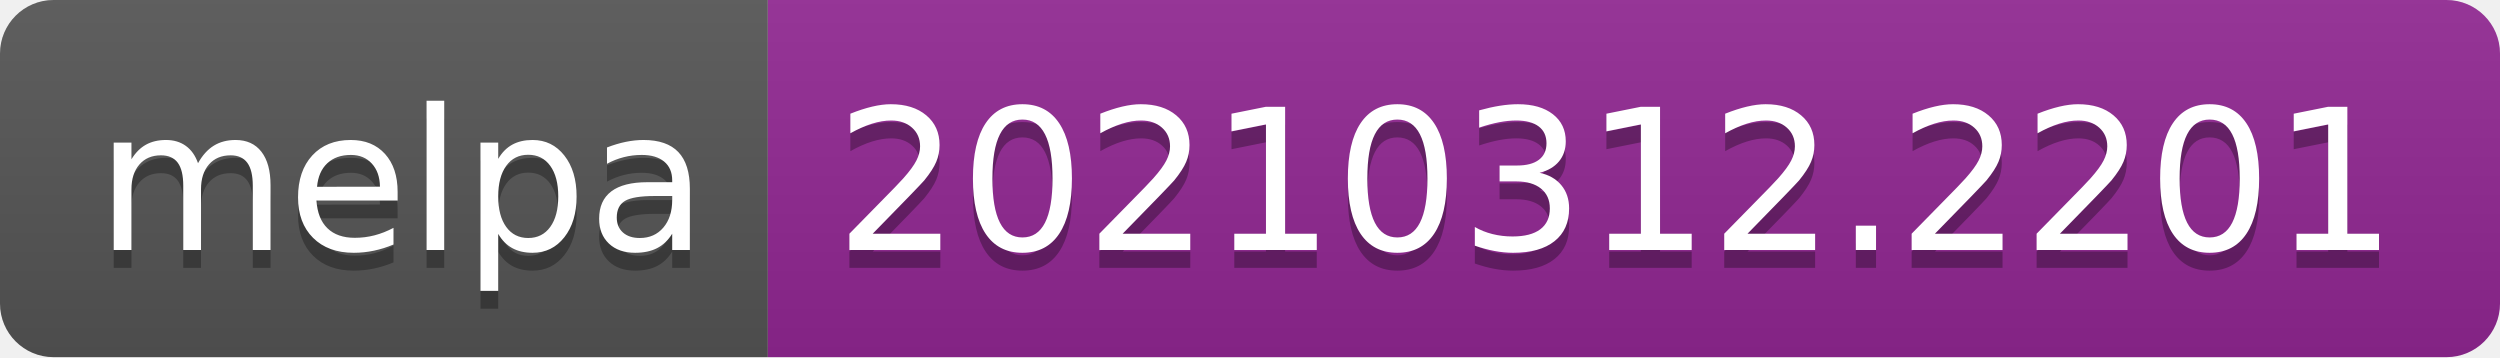
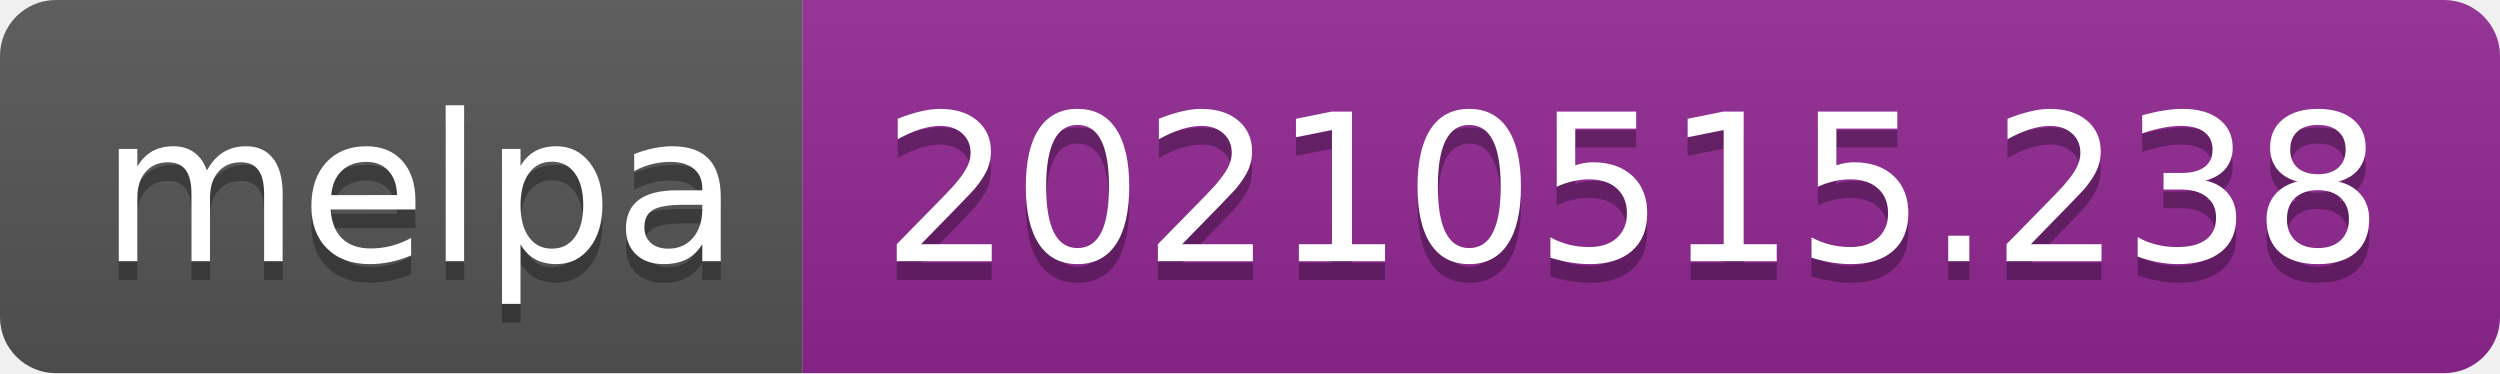
- <svg xmlns="http://www.w3.org/2000/svg" width="140" height="20" role="img" aria-label="melpa: 20210312.2201">
+ <svg xmlns="http://www.w3.org/2000/svg" width="134" height="20" role="img" aria-label="melpa: 20210515.238">
  <linearGradient id="s" x2="0" y2="100%">
    <stop offset="0" stop-color="#bbb" stop-opacity=".1" />
    <stop offset="1" stop-opacity=".1" />
  </linearGradient>
  <clipPath id="r">
-     <rect width="140" height="20" rx="3" fill="#fff" />
+     <rect width="134" height="20" rx="3" fill="#fff" />
  </clipPath>
  <g clip-path="url(#r)">
    <rect width="43" height="20" fill="#555" />
-     <rect x="43" width="97" height="20" fill="#922793" />
-     <rect width="140" height="20" fill="url(#s)" />
+     <rect x="43" width="91" height="20" fill="#922793" />
+     <rect width="134" height="20" fill="url(#s)" />
  </g>
  <g fill="#fff" text-anchor="middle" font-family="Verdana,Geneva,DejaVu Sans,sans-serif" text-rendering="geometricPrecision" font-size="110">
    <text aria-hidden="true" x="225" y="150" fill="#010101" fill-opacity=".3" transform="scale(.1)" textLength="330">melpa</text>
    <text x="225" y="140" transform="scale(.1)" fill="#fff" textLength="330">melpa</text>
-     <text aria-hidden="true" x="905" y="150" fill="#010101" fill-opacity=".3" transform="scale(.1)" textLength="870">20210312.2201</text>
-     <text x="905" y="140" transform="scale(.1)" fill="#fff" textLength="870">20210312.2201</text>
+     <text aria-hidden="true" x="875" y="150" fill="#010101" fill-opacity=".3" transform="scale(.1)" textLength="810">20210515.238</text>
+     <text x="875" y="140" transform="scale(.1)" fill="#fff" textLength="810">20210515.238</text>
  </g>
</svg>
